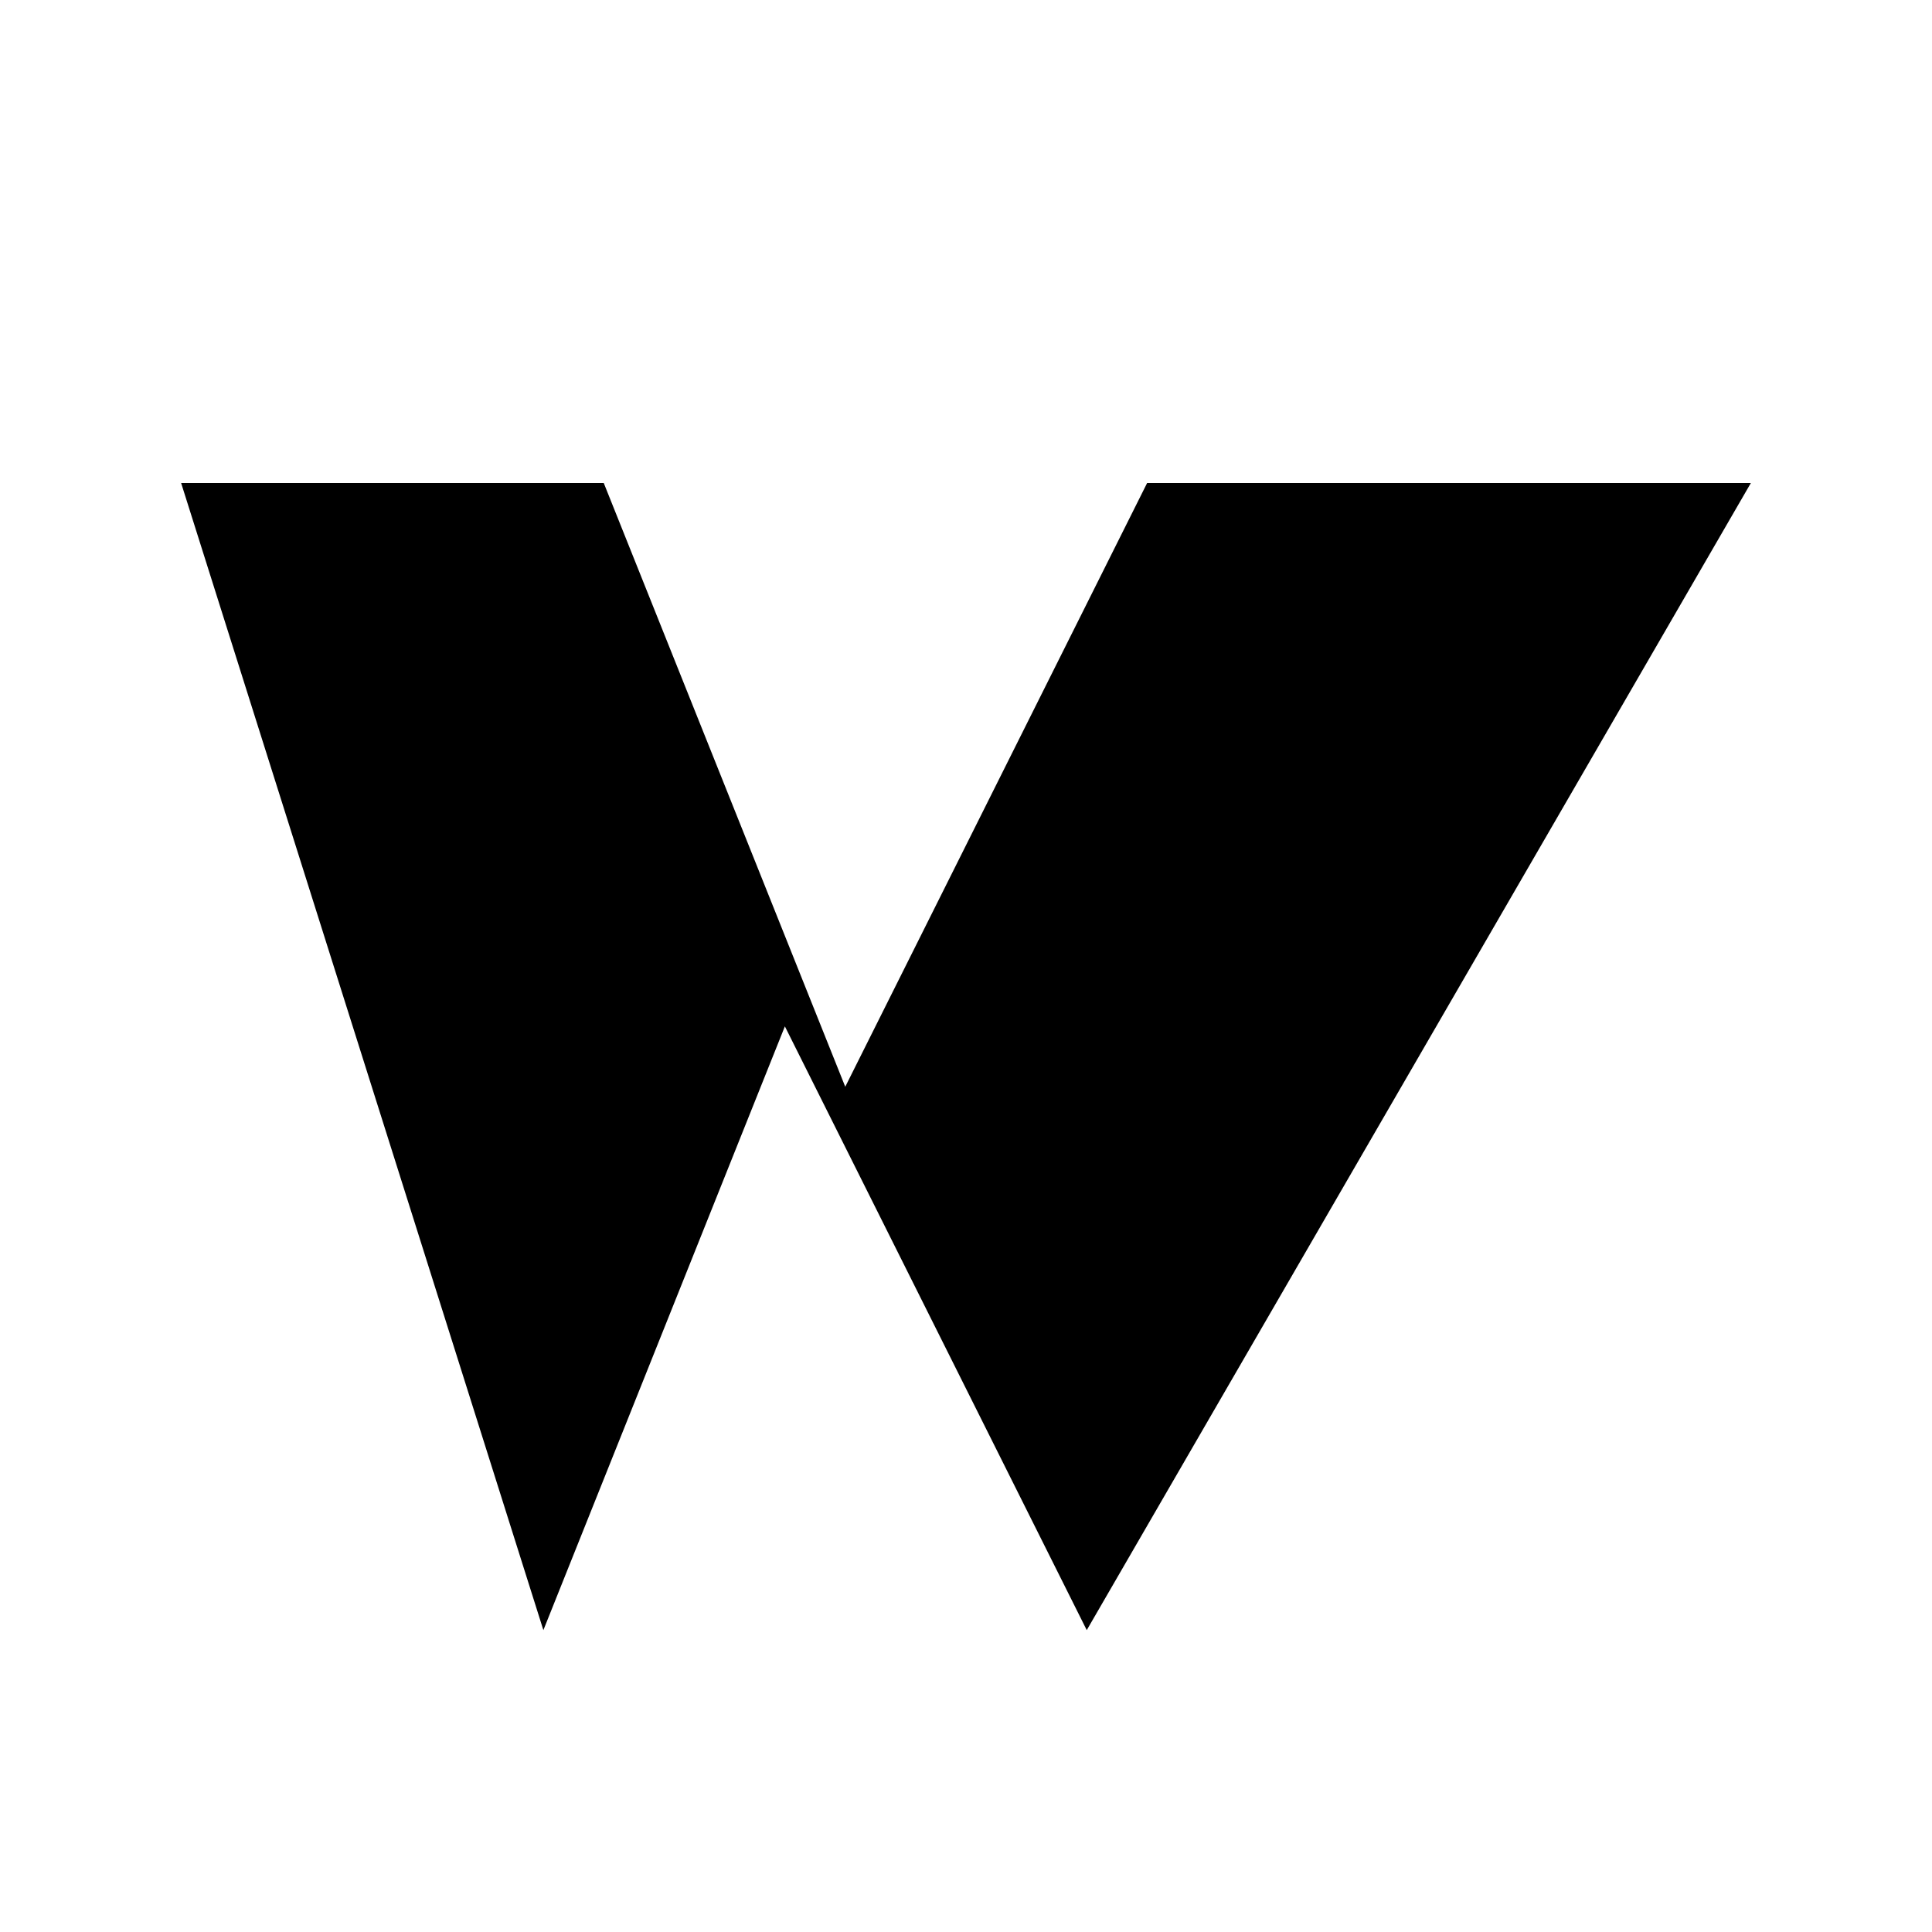
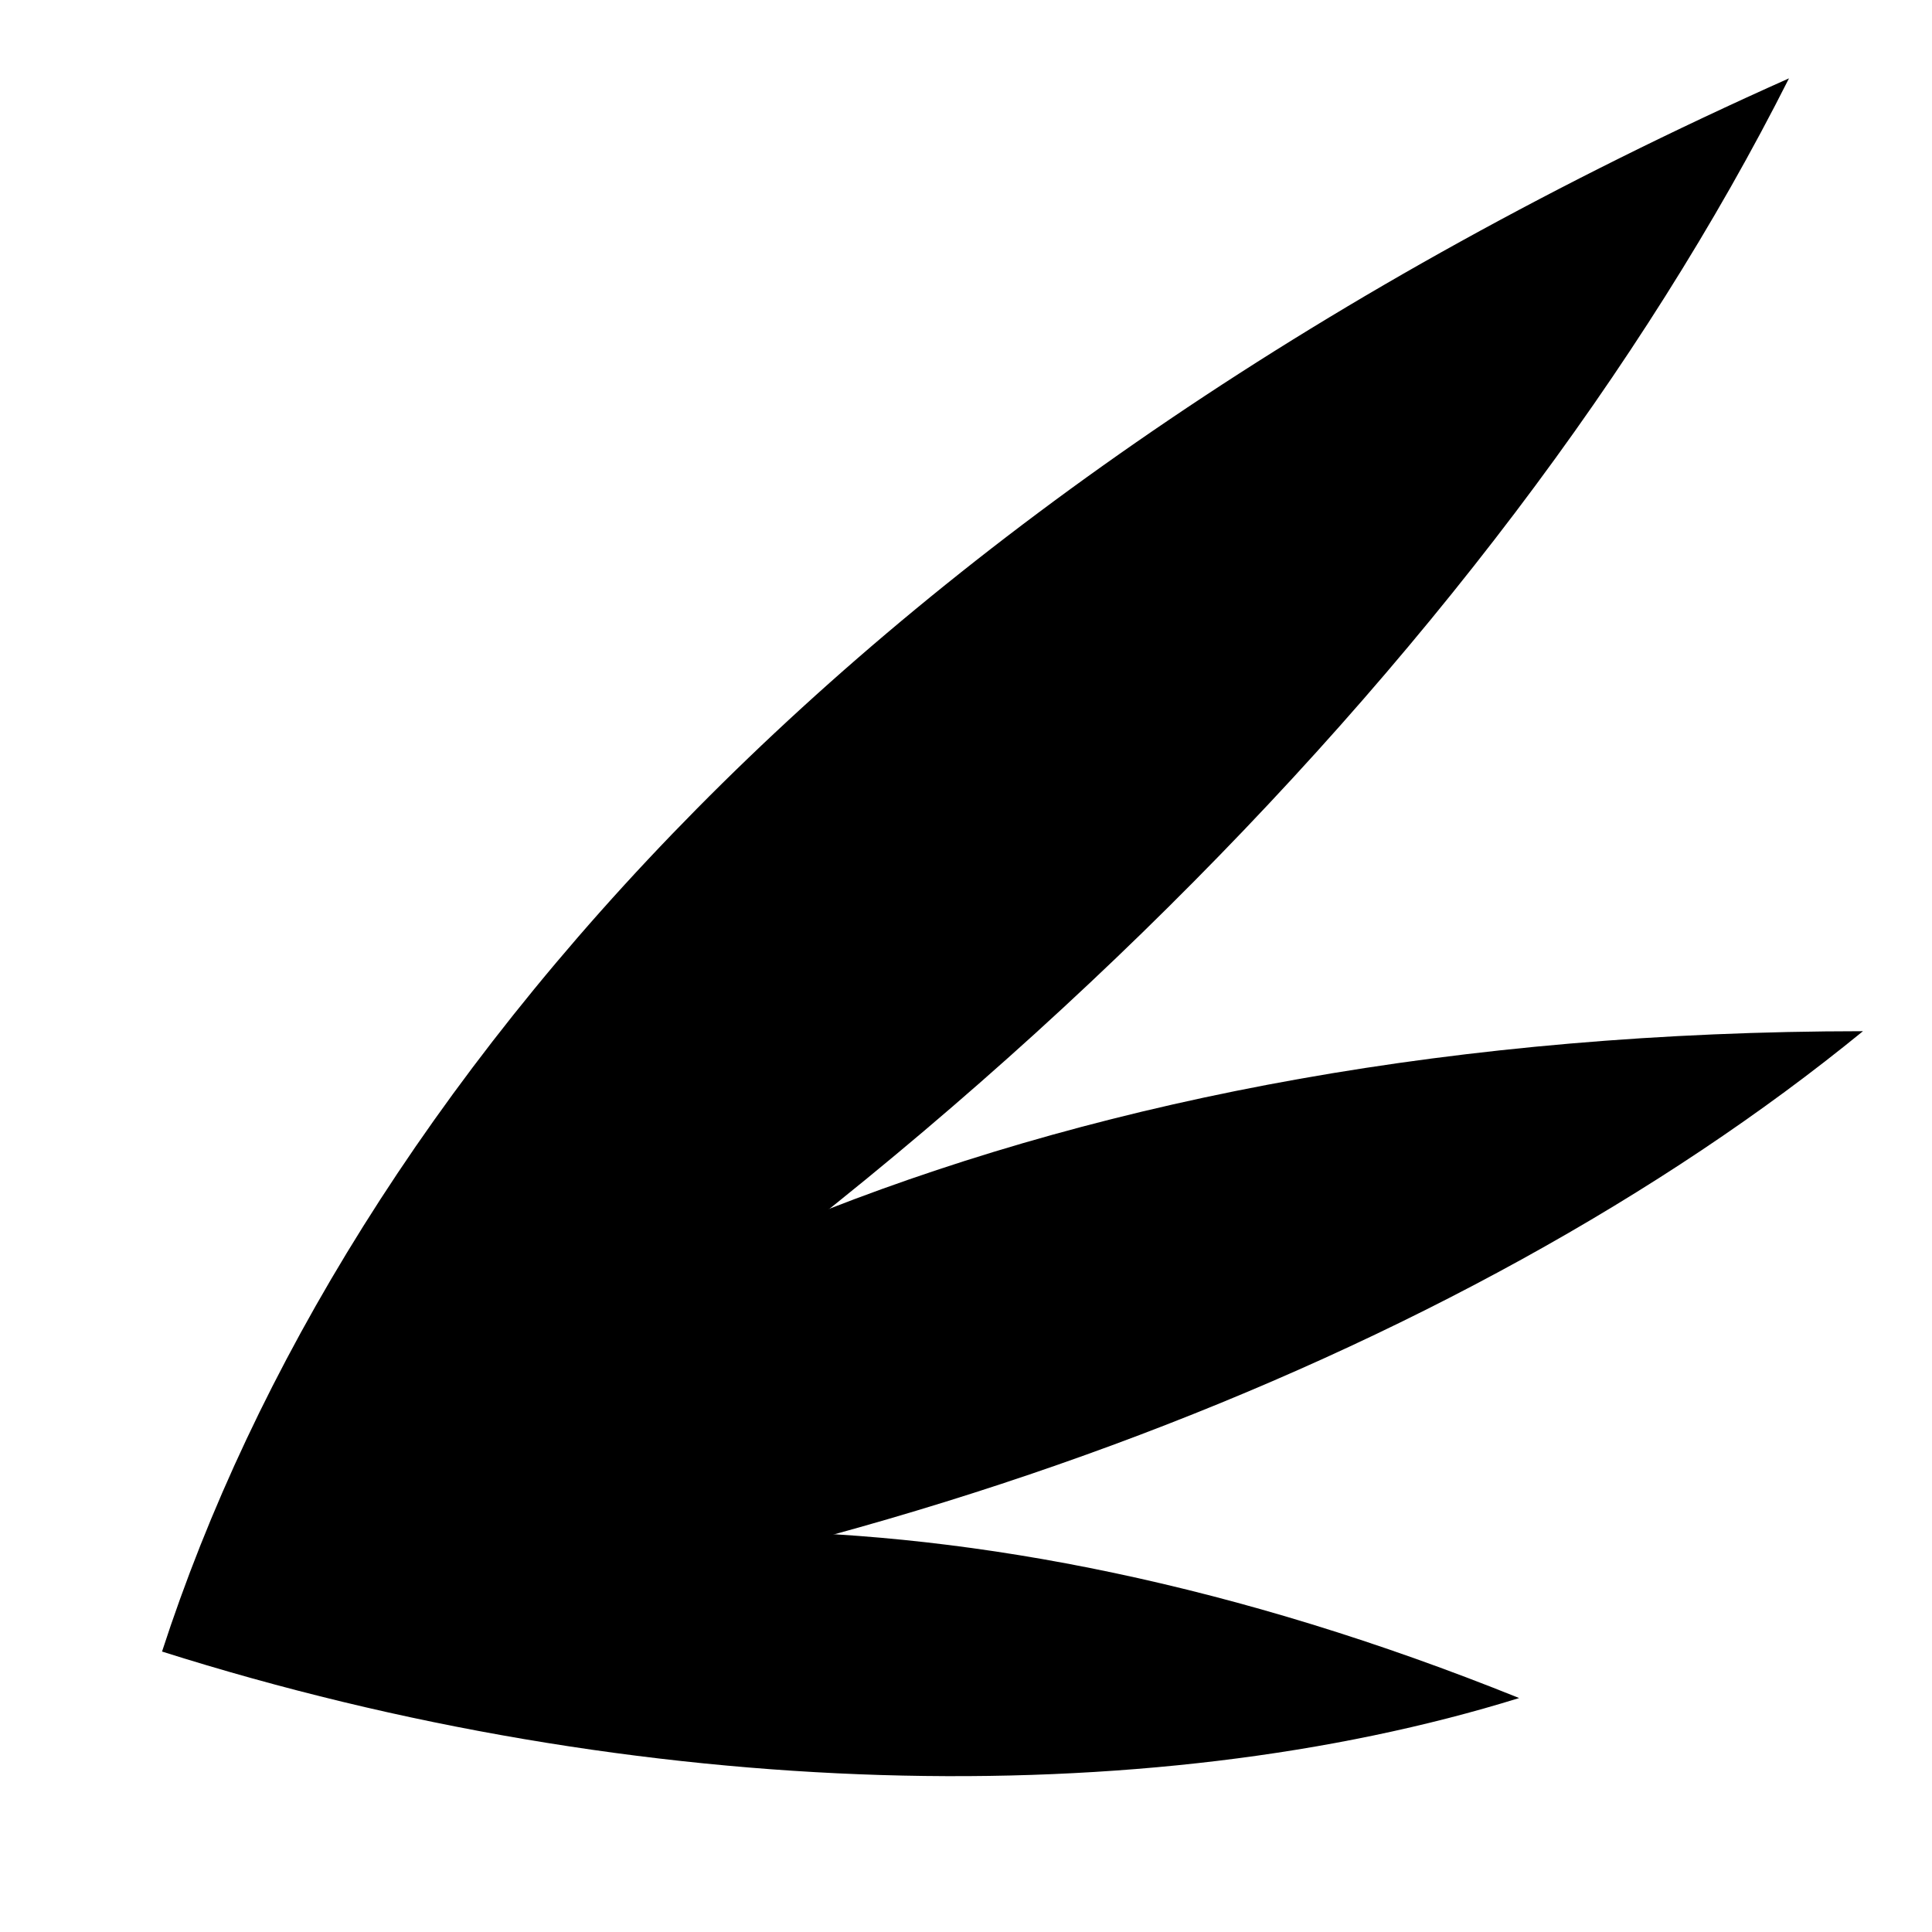
- <svg xmlns="http://www.w3.org/2000/svg" viewBox="0 0 32 32">
-   <path d="M3 8h7l4 10 5-10h10L18 27l-5-10-4 10z" fill="currentColor" />
+ <svg xmlns="http://www.w3.org/2000/svg" viewBox="210 170 620 620">
+   <g transform="translate(262 700) scale(1.12)">
+     <path d="M0 0C120 -120 330 -205 620 -190C470 -80 240 -6 0 0Z" fill="currentColor" transform="rotate(-27) scale(1)" />
+     <path d="M0 0C120 -120 330 -205 620 -190C470 -80 240 -6 0 0Z" fill="currentColor" transform="rotate(-3) scale(0.8)" />
+     <path d="M0 0C120 -120 330 -205 620 -190C470 -80 240 -6 0 0Z" fill="currentColor" transform="rotate(19) scale(0.6)" />
+   </g>
</svg>
